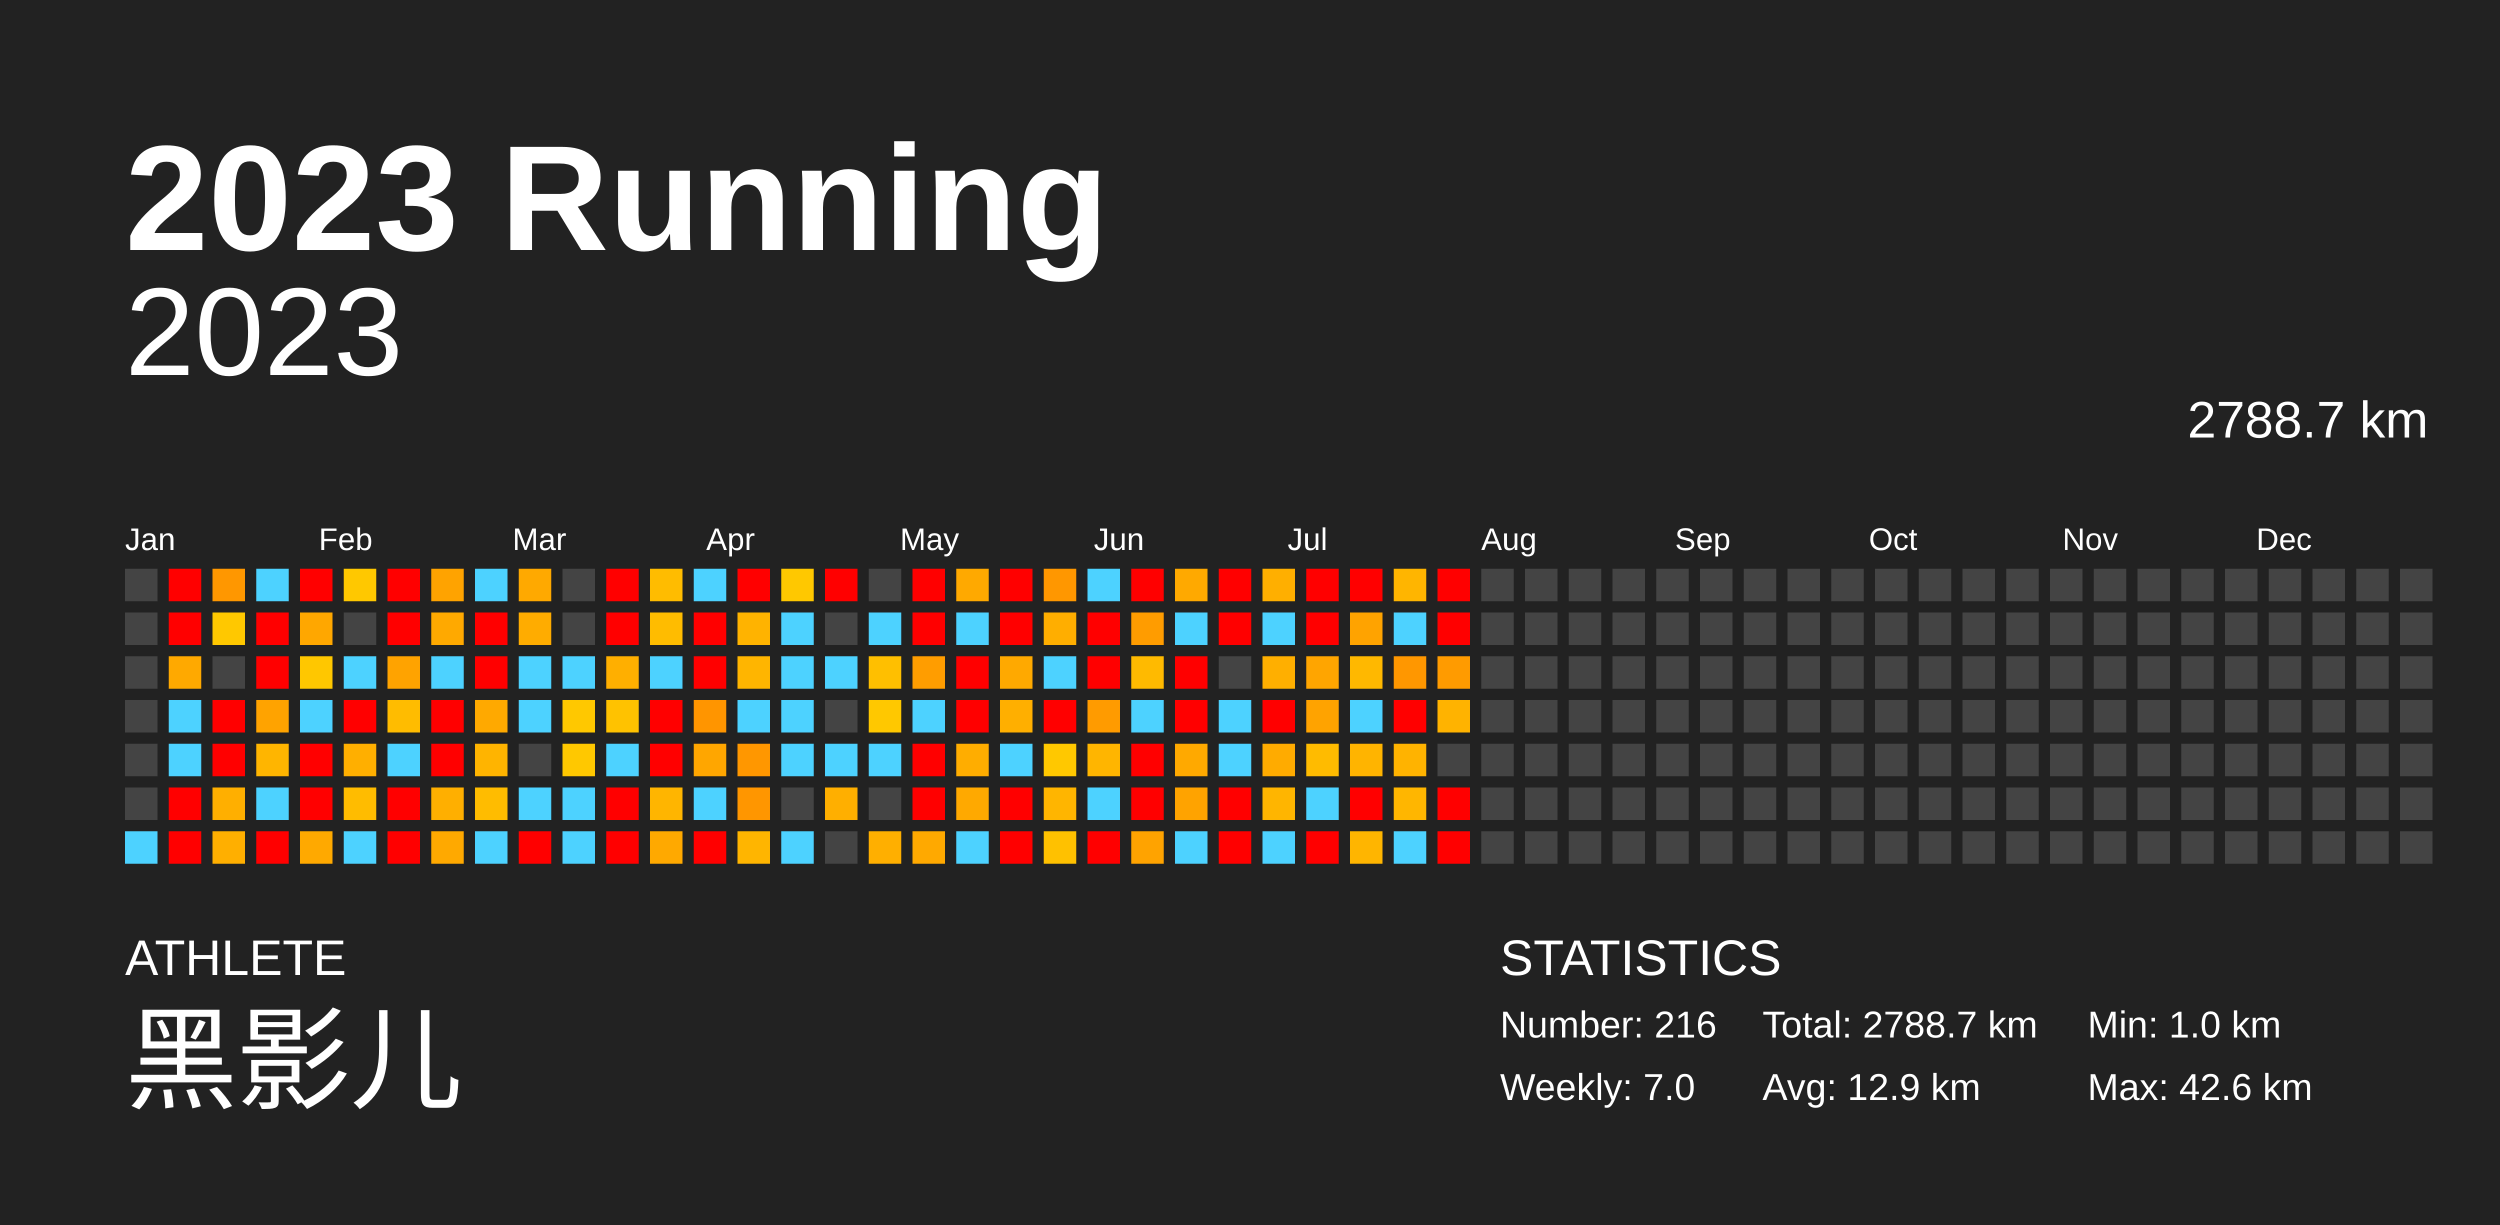
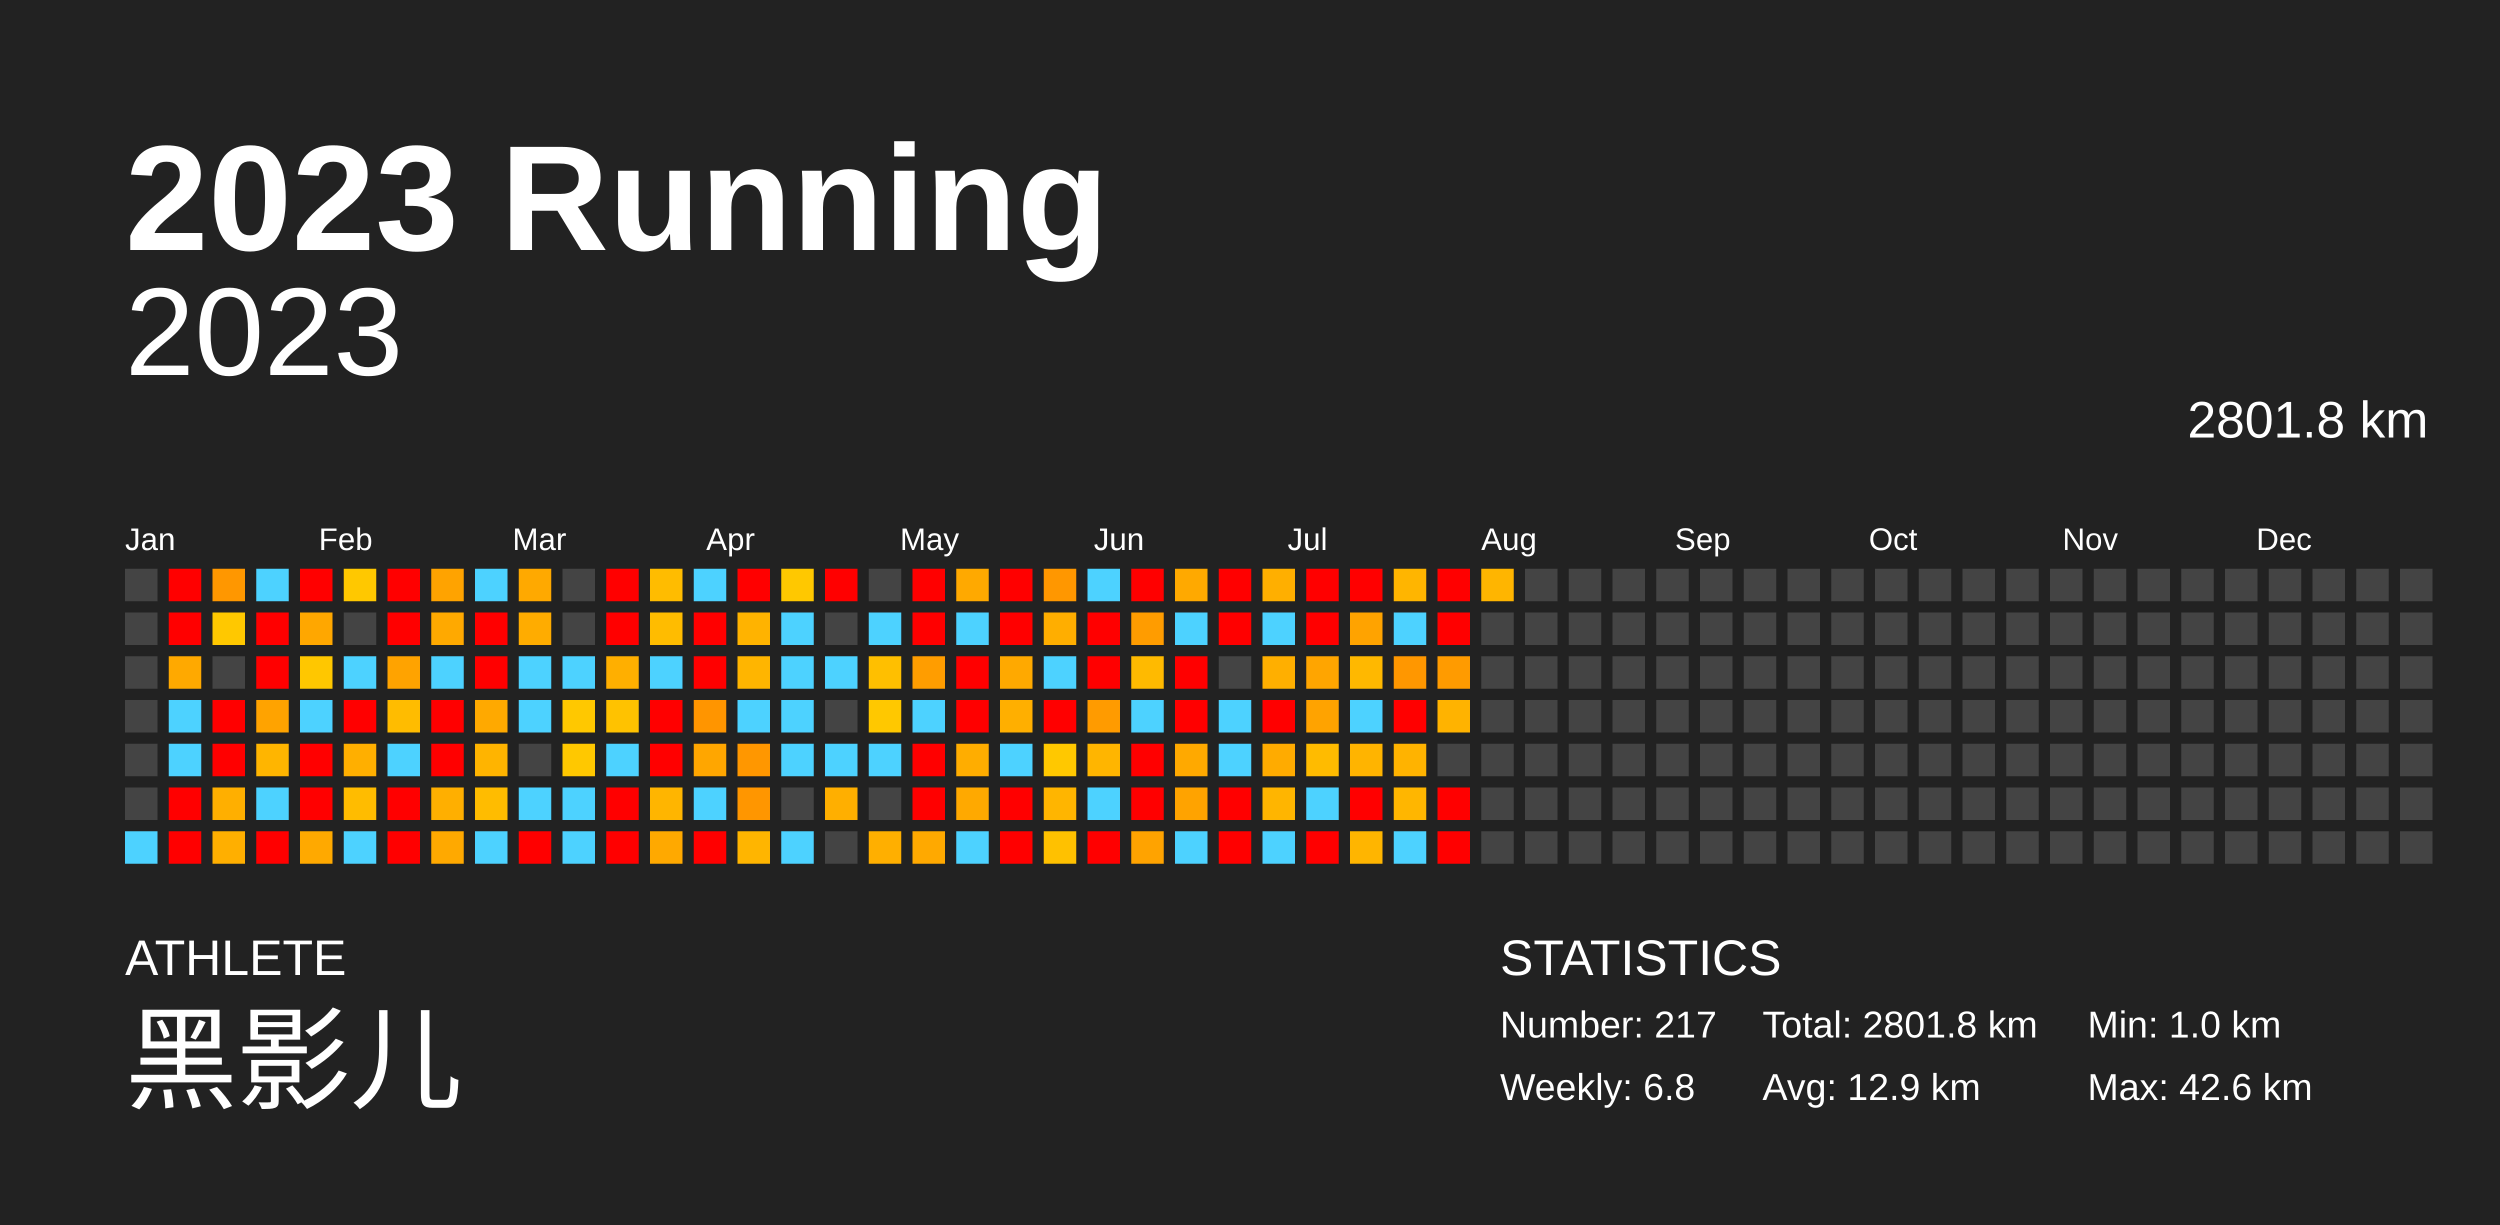
<svg xmlns="http://www.w3.org/2000/svg" baseProfile="full" height="98mm" version="1.1" viewBox="0,0,200,98" width="200mm">
  <defs />
  <rect fill="#222222" height="98" width="200" x="0" y="0" />
  <text fill="#FFFFFF" style="font-size:12px; font-family:Arial; font-weight:bold;" x="10" y="20">2023 Running</text>
  <text fill="#FFFFFF" style="font-size:4px; font-family:Arial" x="10" y="78">ATHLETE</text>
  <text fill="#FFFFFF" style="font-size:9px; font-family:Arial" x="10" y="88">黑影儿</text>
  <text fill="#FFFFFF" style="font-size:4px; font-family:Arial" x="120" y="78">STATISTICS</text>
-   <text fill="#FFFFFF" style="font-size:3px; font-family:Arial" x="120" y="83">Number: 216</text>
-   <text fill="#FFFFFF" style="font-size:3px; font-family:Arial" x="120" y="88">Weekly: 7.0</text>
-   <text fill="#FFFFFF" style="font-size:3px; font-family:Arial" x="141" y="83">Total: 2788.7 km</text>
+   <text fill="#FFFFFF" style="font-size:3px; font-family:Arial" x="120" y="83">Number: 217</text>
+   <text fill="#FFFFFF" style="font-size:3px; font-family:Arial" x="120" y="88">Weekly: 6.8</text>
+   <text fill="#FFFFFF" style="font-size:3px; font-family:Arial" x="141" y="83">Total: 2801.8 km</text>
  <text fill="#FFFFFF" style="font-size:3px; font-family:Arial" x="141" y="88">Avg: 12.9 km</text>
  <text fill="#FFFFFF" style="font-size:3px; font-family:Arial" x="167" y="83">Min: 1.0 km</text>
  <text fill="#FFFFFF" style="font-size:3px; font-family:Arial" x="167" y="88">Max: 42.6 km</text>
  <text alignment-baseline="hanging" fill="#FFFFFF" style="font-size:10.0px; font-family:Arial;" x="10" y="30">2023</text>
-   <text alignment-baseline="hanging" fill="#FFFFFF" style="font-size:4.125px; font-family:Arial;" x="175" y="35">2788.7 km</text>
+   <text alignment-baseline="hanging" fill="#FFFFFF" style="font-size:4.125px; font-family:Arial;" x="175" y="35">2801.8 km</text>
  <text fill="#FFFFFF" style="font-size:2.5px; font-family:Arial" x="10.0" y="44">Jan</text>
  <text fill="#FFFFFF" style="font-size:2.5px; font-family:Arial" x="25.5" y="44">Feb</text>
  <text fill="#FFFFFF" style="font-size:2.5px; font-family:Arial" x="41.0" y="44">Mar</text>
  <text fill="#FFFFFF" style="font-size:2.5px; font-family:Arial" x="56.5" y="44">Apr</text>
  <text fill="#FFFFFF" style="font-size:2.5px; font-family:Arial" x="72.0" y="44">May</text>
  <text fill="#FFFFFF" style="font-size:2.5px; font-family:Arial" x="87.5" y="44">Jun</text>
  <text fill="#FFFFFF" style="font-size:2.5px; font-family:Arial" x="103.0" y="44">Jul</text>
  <text fill="#FFFFFF" style="font-size:2.5px; font-family:Arial" x="118.5" y="44">Aug</text>
  <text fill="#FFFFFF" style="font-size:2.5px; font-family:Arial" x="134.0" y="44">Sep</text>
  <text fill="#FFFFFF" style="font-size:2.5px; font-family:Arial" x="149.5" y="44">Oct</text>
  <text fill="#FFFFFF" style="font-size:2.5px; font-family:Arial" x="165.0" y="44">Nov</text>
  <text fill="#FFFFFF" style="font-size:2.5px; font-family:Arial" x="180.5" y="44">Dec</text>
  <rect fill="#444444" height="2.6" width="2.6" x="10.0" y="45.5" />
  <rect fill="#444444" height="2.6" width="2.6" x="10.0" y="49.0" />
  <rect fill="#444444" height="2.6" width="2.6" x="10.0" y="52.5" />
  <rect fill="#444444" height="2.6" width="2.6" x="10.0" y="56.0" />
  <rect fill="#444444" height="2.6" width="2.6" x="10.0" y="59.5" />
  <rect fill="#444444" height="2.6" width="2.6" x="10.0" y="63.0" />
  <rect fill="#4dd2ff" height="2.6" width="2.6" x="10.0" y="66.5" />
  <rect fill="red" height="2.6" width="2.6" x="13.5" y="45.5" />
  <rect fill="red" height="2.6" width="2.6" x="13.5" y="49.0" />
  <rect fill="#ffa900" height="2.6" width="2.6" x="13.5" y="52.5" />
  <rect fill="#4dd2ff" height="2.6" width="2.6" x="13.5" y="56.0" />
  <rect fill="#4dd2ff" height="2.6" width="2.6" x="13.5" y="59.5" />
  <rect fill="red" height="2.6" width="2.6" x="13.5" y="63.0" />
  <rect fill="red" height="2.6" width="2.6" x="13.5" y="66.5" />
  <rect fill="#ff9700" height="2.6" width="2.6" x="17.0" y="45.5" />
  <rect fill="#ffc800" height="2.6" width="2.6" x="17.0" y="49.0" />
  <rect fill="#444444" height="2.6" width="2.6" x="17.0" y="52.5" />
  <rect fill="red" height="2.6" width="2.6" x="17.0" y="56.0" />
  <rect fill="red" height="2.6" width="2.6" x="17.0" y="59.5" />
  <rect fill="#ffaf00" height="2.6" width="2.6" x="17.0" y="63.0" />
  <rect fill="#ffaf00" height="2.6" width="2.6" x="17.0" y="66.5" />
  <rect fill="#4dd2ff" height="2.6" width="2.6" x="20.5" y="45.5" />
  <rect fill="red" height="2.6" width="2.6" x="20.5" y="49.0" />
  <rect fill="red" height="2.6" width="2.6" x="20.5" y="52.5" />
  <rect fill="#ffa300" height="2.6" width="2.6" x="20.5" y="56.0" />
  <rect fill="#ffb500" height="2.6" width="2.6" x="20.5" y="59.5" />
  <rect fill="#4dd2ff" height="2.6" width="2.6" x="20.5" y="63.0" />
  <rect fill="red" height="2.6" width="2.6" x="20.5" y="66.5" />
  <rect fill="red" height="2.6" width="2.6" x="24.0" y="45.5" />
  <rect fill="#ffa700" height="2.6" width="2.6" x="24.0" y="49.0" />
  <rect fill="#ffc700" height="2.6" width="2.6" x="24.0" y="52.5" />
  <rect fill="#4dd2ff" height="2.6" width="2.6" x="24.0" y="56.0" />
  <rect fill="red" height="2.6" width="2.6" x="24.0" y="59.5" />
  <rect fill="red" height="2.6" width="2.6" x="24.0" y="63.0" />
  <rect fill="#ffa900" height="2.6" width="2.6" x="24.0" y="66.5" />
  <rect fill="#ffc800" height="2.6" width="2.6" x="27.5" y="45.5" />
  <rect fill="#444444" height="2.6" width="2.6" x="27.5" y="49.0" />
  <rect fill="#4dd2ff" height="2.6" width="2.6" x="27.5" y="52.5" />
  <rect fill="red" height="2.6" width="2.6" x="27.5" y="56.0" />
  <rect fill="#ffaf00" height="2.6" width="2.6" x="27.5" y="59.5" />
  <rect fill="#ffbc00" height="2.6" width="2.6" x="27.5" y="63.0" />
  <rect fill="#4dd2ff" height="2.6" width="2.6" x="27.5" y="66.5" />
  <rect fill="red" height="2.6" width="2.6" x="31.0" y="45.5" />
  <rect fill="red" height="2.6" width="2.6" x="31.0" y="49.0" />
  <rect fill="#ffa300" height="2.6" width="2.6" x="31.0" y="52.5" />
  <rect fill="#ffbc00" height="2.6" width="2.6" x="31.0" y="56.0" />
  <rect fill="#4dd2ff" height="2.6" width="2.6" x="31.0" y="59.5" />
  <rect fill="red" height="2.6" width="2.6" x="31.0" y="63.0" />
  <rect fill="red" height="2.6" width="2.6" x="31.0" y="66.5" />
  <rect fill="#ffa300" height="2.6" width="2.6" x="34.5" y="45.5" />
  <rect fill="#ffa900" height="2.6" width="2.6" x="34.5" y="49.0" />
  <rect fill="#4dd2ff" height="2.6" width="2.6" x="34.5" y="52.5" />
  <rect fill="red" height="2.6" width="2.6" x="34.5" y="56.0" />
  <rect fill="red" height="2.6" width="2.6" x="34.5" y="59.5" />
  <rect fill="#ffaf00" height="2.6" width="2.6" x="34.5" y="63.0" />
  <rect fill="#ffa900" height="2.6" width="2.6" x="34.5" y="66.5" />
  <rect fill="#4dd2ff" height="2.6" width="2.6" x="38.0" y="45.5" />
  <rect fill="red" height="2.6" width="2.6" x="38.0" y="49.0" />
  <rect fill="red" height="2.6" width="2.6" x="38.0" y="52.5" />
  <rect fill="#ffa900" height="2.6" width="2.6" x="38.0" y="56.0" />
  <rect fill="#ffb400" height="2.6" width="2.6" x="38.0" y="59.5" />
  <rect fill="#ffbc00" height="2.6" width="2.6" x="38.0" y="63.0" />
  <rect fill="#4dd2ff" height="2.6" width="2.6" x="38.0" y="66.5" />
  <rect fill="#ffa900" height="2.6" width="2.6" x="41.5" y="45.5" />
  <rect fill="#ffac00" height="2.6" width="2.6" x="41.5" y="49.0" />
  <rect fill="#4dd2ff" height="2.6" width="2.6" x="41.5" y="52.5" />
  <rect fill="#4dd2ff" height="2.6" width="2.6" x="41.5" y="56.0" />
  <rect fill="#444444" height="2.6" width="2.6" x="41.5" y="59.5" />
  <rect fill="#4dd2ff" height="2.6" width="2.6" x="41.5" y="63.0" />
  <rect fill="red" height="2.6" width="2.6" x="41.5" y="66.5" />
  <rect fill="#444444" height="2.6" width="2.6" x="45.0" y="45.5" />
  <rect fill="#444444" height="2.6" width="2.6" x="45.0" y="49.0" />
  <rect fill="#4dd2ff" height="2.6" width="2.6" x="45.0" y="52.5" />
  <rect fill="#ffc800" height="2.6" width="2.6" x="45.0" y="56.0" />
  <rect fill="#ffc800" height="2.6" width="2.6" x="45.0" y="59.5" />
  <rect fill="#4dd2ff" height="2.6" width="2.6" x="45.0" y="63.0" />
  <rect fill="#4dd2ff" height="2.6" width="2.6" x="45.0" y="66.5" />
  <rect fill="red" height="2.6" width="2.6" x="48.5" y="45.5" />
  <rect fill="red" height="2.6" width="2.6" x="48.5" y="49.0" />
  <rect fill="#ffaf00" height="2.6" width="2.6" x="48.5" y="52.5" />
  <rect fill="#ffc200" height="2.6" width="2.6" x="48.5" y="56.0" />
  <rect fill="#4dd2ff" height="2.6" width="2.6" x="48.5" y="59.5" />
  <rect fill="red" height="2.6" width="2.6" x="48.5" y="63.0" />
  <rect fill="red" height="2.6" width="2.6" x="48.5" y="66.5" />
  <rect fill="#ffbc00" height="2.6" width="2.6" x="52.0" y="45.5" />
  <rect fill="#ffbc00" height="2.6" width="2.6" x="52.0" y="49.0" />
  <rect fill="#4dd2ff" height="2.6" width="2.6" x="52.0" y="52.5" />
  <rect fill="red" height="2.6" width="2.6" x="52.0" y="56.0" />
  <rect fill="red" height="2.6" width="2.6" x="52.0" y="59.5" />
  <rect fill="#ffb500" height="2.6" width="2.6" x="52.0" y="63.0" />
  <rect fill="#ffa900" height="2.6" width="2.6" x="52.0" y="66.5" />
  <rect fill="#4dd2ff" height="2.6" width="2.6" x="55.5" y="45.5" />
  <rect fill="red" height="2.6" width="2.6" x="55.5" y="49.0" />
  <rect fill="red" height="2.6" width="2.6" x="55.5" y="52.5" />
  <rect fill="#ff9500" height="2.6" width="2.6" x="55.5" y="56.0" />
  <rect fill="#ffa600" height="2.6" width="2.6" x="55.5" y="59.5" />
  <rect fill="#4dd2ff" height="2.6" width="2.6" x="55.5" y="63.0" />
  <rect fill="red" height="2.6" width="2.6" x="55.5" y="66.5" />
  <rect fill="red" height="2.6" width="2.6" x="59.0" y="45.5" />
  <rect fill="#ffb300" height="2.6" width="2.6" x="59.0" y="49.0" />
  <rect fill="#ffb500" height="2.6" width="2.6" x="59.0" y="52.5" />
  <rect fill="#4dd2ff" height="2.6" width="2.6" x="59.0" y="56.0" />
  <rect fill="#ff9700" height="2.6" width="2.6" x="59.0" y="59.5" />
  <rect fill="#ff9600" height="2.6" width="2.6" x="59.0" y="63.0" />
  <rect fill="#ffb500" height="2.6" width="2.6" x="59.0" y="66.5" />
  <rect fill="#ffc800" height="2.6" width="2.6" x="62.5" y="45.5" />
  <rect fill="#4dd2ff" height="2.6" width="2.6" x="62.5" y="49.0" />
  <rect fill="#4dd2ff" height="2.6" width="2.6" x="62.5" y="52.5" />
  <rect fill="#4dd2ff" height="2.6" width="2.6" x="62.5" y="56.0" />
  <rect fill="#4dd2ff" height="2.6" width="2.6" x="62.5" y="59.5" />
  <rect fill="#444444" height="2.6" width="2.6" x="62.5" y="63.0" />
  <rect fill="#4dd2ff" height="2.6" width="2.6" x="62.5" y="66.5" />
  <rect fill="red" height="2.6" width="2.6" x="66.0" y="45.5" />
  <rect fill="#444444" height="2.6" width="2.6" x="66.0" y="49.0" />
  <rect fill="#4dd2ff" height="2.6" width="2.6" x="66.0" y="52.5" />
  <rect fill="#444444" height="2.6" width="2.6" x="66.0" y="56.0" />
  <rect fill="#4dd2ff" height="2.6" width="2.6" x="66.0" y="59.5" />
  <rect fill="#ffaf00" height="2.6" width="2.6" x="66.0" y="63.0" />
  <rect fill="#444444" height="2.6" width="2.6" x="66.0" y="66.5" />
  <rect fill="#444444" height="2.6" width="2.6" x="69.5" y="45.5" />
  <rect fill="#4dd2ff" height="2.6" width="2.6" x="69.5" y="49.0" />
  <rect fill="#ffbf00" height="2.6" width="2.6" x="69.5" y="52.5" />
  <rect fill="#ffc800" height="2.6" width="2.6" x="69.5" y="56.0" />
  <rect fill="#4dd2ff" height="2.6" width="2.6" x="69.5" y="59.5" />
  <rect fill="#444444" height="2.6" width="2.6" x="69.5" y="63.0" />
  <rect fill="#ffaf00" height="2.6" width="2.6" x="69.5" y="66.5" />
  <rect fill="red" height="2.6" width="2.6" x="73.0" y="45.5" />
  <rect fill="red" height="2.6" width="2.6" x="73.0" y="49.0" />
  <rect fill="#ff9d00" height="2.6" width="2.6" x="73.0" y="52.5" />
  <rect fill="#4dd2ff" height="2.6" width="2.6" x="73.0" y="56.0" />
  <rect fill="red" height="2.6" width="2.6" x="73.0" y="59.5" />
  <rect fill="red" height="2.6" width="2.6" x="73.0" y="63.0" />
  <rect fill="#ffa900" height="2.6" width="2.6" x="73.0" y="66.5" />
  <rect fill="#ffa900" height="2.6" width="2.6" x="76.5" y="45.5" />
  <rect fill="#4dd2ff" height="2.6" width="2.6" x="76.5" y="49.0" />
  <rect fill="red" height="2.6" width="2.6" x="76.5" y="52.5" />
  <rect fill="red" height="2.6" width="2.6" x="76.5" y="56.0" />
  <rect fill="#ffad00" height="2.6" width="2.6" x="76.5" y="59.5" />
  <rect fill="#ffa900" height="2.6" width="2.6" x="76.5" y="63.0" />
  <rect fill="#4dd2ff" height="2.6" width="2.6" x="76.5" y="66.5" />
  <rect fill="red" height="2.6" width="2.6" x="80.0" y="45.5" />
  <rect fill="red" height="2.6" width="2.6" x="80.0" y="49.0" />
  <rect fill="#ffa900" height="2.6" width="2.6" x="80.0" y="52.5" />
  <rect fill="#ffaf00" height="2.6" width="2.6" x="80.0" y="56.0" />
  <rect fill="#4dd2ff" height="2.6" width="2.6" x="80.0" y="59.5" />
  <rect fill="red" height="2.6" width="2.6" x="80.0" y="63.0" />
  <rect fill="red" height="2.6" width="2.6" x="80.0" y="66.5" />
  <rect fill="#ff9700" height="2.6" width="2.6" x="83.5" y="45.5" />
  <rect fill="#ffae00" height="2.6" width="2.6" x="83.5" y="49.0" />
  <rect fill="#4dd2ff" height="2.6" width="2.6" x="83.5" y="52.5" />
  <rect fill="red" height="2.6" width="2.6" x="83.5" y="56.0" />
  <rect fill="#ffc800" height="2.6" width="2.6" x="83.5" y="59.5" />
  <rect fill="#ffb500" height="2.6" width="2.6" x="83.5" y="63.0" />
  <rect fill="#ffc100" height="2.6" width="2.6" x="83.5" y="66.5" />
  <rect fill="#4dd2ff" height="2.6" width="2.6" x="87.0" y="45.5" />
  <rect fill="red" height="2.6" width="2.6" x="87.0" y="49.0" />
  <rect fill="red" height="2.6" width="2.6" x="87.0" y="52.5" />
  <rect fill="#ff9b00" height="2.6" width="2.6" x="87.0" y="56.0" />
  <rect fill="#ffb500" height="2.6" width="2.6" x="87.0" y="59.5" />
  <rect fill="#4dd2ff" height="2.6" width="2.6" x="87.0" y="63.0" />
  <rect fill="red" height="2.6" width="2.6" x="87.0" y="66.5" />
  <rect fill="red" height="2.6" width="2.6" x="90.5" y="45.5" />
  <rect fill="#ff9c00" height="2.6" width="2.6" x="90.5" y="49.0" />
  <rect fill="#ffba00" height="2.6" width="2.6" x="90.5" y="52.5" />
  <rect fill="#4dd2ff" height="2.6" width="2.6" x="90.5" y="56.0" />
  <rect fill="red" height="2.6" width="2.6" x="90.5" y="59.5" />
  <rect fill="red" height="2.6" width="2.6" x="90.5" y="63.0" />
  <rect fill="#ffa300" height="2.6" width="2.6" x="90.5" y="66.5" />
  <rect fill="#ffa900" height="2.6" width="2.6" x="94.0" y="45.5" />
  <rect fill="#4dd2ff" height="2.6" width="2.6" x="94.0" y="49.0" />
  <rect fill="red" height="2.6" width="2.6" x="94.0" y="52.5" />
  <rect fill="red" height="2.6" width="2.6" x="94.0" y="56.0" />
  <rect fill="#ffa900" height="2.6" width="2.6" x="94.0" y="59.5" />
  <rect fill="#ffa300" height="2.6" width="2.6" x="94.0" y="63.0" />
  <rect fill="#4dd2ff" height="2.6" width="2.6" x="94.0" y="66.5" />
  <rect fill="red" height="2.6" width="2.6" x="97.5" y="45.5" />
  <rect fill="red" height="2.6" width="2.6" x="97.5" y="49.0" />
  <rect fill="#444444" height="2.6" width="2.6" x="97.5" y="52.5" />
  <rect fill="#4dd2ff" height="2.6" width="2.6" x="97.5" y="56.0" />
  <rect fill="#4dd2ff" height="2.6" width="2.6" x="97.5" y="59.5" />
  <rect fill="red" height="2.6" width="2.6" x="97.5" y="63.0" />
  <rect fill="red" height="2.6" width="2.6" x="97.5" y="66.5" />
  <rect fill="#ffaf00" height="2.6" width="2.6" x="101.0" y="45.5" />
  <rect fill="#4dd2ff" height="2.6" width="2.6" x="101.0" y="49.0" />
  <rect fill="#ffaf00" height="2.6" width="2.6" x="101.0" y="52.5" />
  <rect fill="red" height="2.6" width="2.6" x="101.0" y="56.0" />
  <rect fill="#ffab00" height="2.6" width="2.6" x="101.0" y="59.5" />
  <rect fill="#ffb500" height="2.6" width="2.6" x="101.0" y="63.0" />
  <rect fill="#4dd2ff" height="2.6" width="2.6" x="101.0" y="66.5" />
  <rect fill="red" height="2.6" width="2.6" x="104.5" y="45.5" />
  <rect fill="red" height="2.6" width="2.6" x="104.5" y="49.0" />
  <rect fill="#ffa500" height="2.6" width="2.6" x="104.5" y="52.5" />
  <rect fill="#ffa300" height="2.6" width="2.6" x="104.5" y="56.0" />
  <rect fill="#ffbb00" height="2.6" width="2.6" x="104.5" y="59.5" />
  <rect fill="#4dd2ff" height="2.6" width="2.6" x="104.5" y="63.0" />
  <rect fill="red" height="2.6" width="2.6" x="104.5" y="66.5" />
  <rect fill="red" height="2.6" width="2.6" x="108.0" y="45.5" />
  <rect fill="#ffa300" height="2.6" width="2.6" x="108.0" y="49.0" />
  <rect fill="#ffb800" height="2.6" width="2.6" x="108.0" y="52.5" />
  <rect fill="#4dd2ff" height="2.6" width="2.6" x="108.0" y="56.0" />
  <rect fill="#ffb400" height="2.6" width="2.6" x="108.0" y="59.5" />
  <rect fill="red" height="2.6" width="2.6" x="108.0" y="63.0" />
  <rect fill="#ffb500" height="2.6" width="2.6" x="108.0" y="66.5" />
  <rect fill="#ffb500" height="2.6" width="2.6" x="111.5" y="45.5" />
  <rect fill="#4dd2ff" height="2.6" width="2.6" x="111.5" y="49.0" />
  <rect fill="#ff9700" height="2.6" width="2.6" x="111.5" y="52.5" />
  <rect fill="red" height="2.6" width="2.6" x="111.5" y="56.0" />
  <rect fill="#ffb300" height="2.6" width="2.6" x="111.5" y="59.5" />
  <rect fill="#ffb600" height="2.6" width="2.6" x="111.5" y="63.0" />
  <rect fill="#4dd2ff" height="2.6" width="2.6" x="111.5" y="66.5" />
  <rect fill="red" height="2.6" width="2.6" x="115.0" y="45.5" />
  <rect fill="red" height="2.6" width="2.6" x="115.0" y="49.0" />
  <rect fill="#ff9b00" height="2.6" width="2.6" x="115.0" y="52.5" />
  <rect fill="#ffb300" height="2.6" width="2.6" x="115.0" y="56.0" />
  <rect fill="#444444" height="2.6" width="2.6" x="115.0" y="59.5" />
  <rect fill="red" height="2.6" width="2.6" x="115.0" y="63.0" />
  <rect fill="red" height="2.6" width="2.6" x="115.0" y="66.5" />
-   <rect fill="#444444" height="2.6" width="2.6" x="118.5" y="45.5" />
+   <rect fill="#ffb500" height="2.6" width="2.6" x="118.5" y="45.5" />
  <rect fill="#444444" height="2.6" width="2.6" x="118.5" y="49.0" />
  <rect fill="#444444" height="2.6" width="2.6" x="118.5" y="52.5" />
  <rect fill="#444444" height="2.6" width="2.6" x="118.5" y="56.0" />
  <rect fill="#444444" height="2.6" width="2.6" x="118.5" y="59.5" />
  <rect fill="#444444" height="2.6" width="2.6" x="118.5" y="63.0" />
  <rect fill="#444444" height="2.6" width="2.6" x="118.5" y="66.5" />
  <rect fill="#444444" height="2.6" width="2.6" x="122.0" y="45.5" />
  <rect fill="#444444" height="2.6" width="2.6" x="122.0" y="49.0" />
  <rect fill="#444444" height="2.6" width="2.6" x="122.0" y="52.5" />
  <rect fill="#444444" height="2.6" width="2.6" x="122.0" y="56.0" />
  <rect fill="#444444" height="2.6" width="2.6" x="122.0" y="59.5" />
  <rect fill="#444444" height="2.6" width="2.6" x="122.0" y="63.0" />
  <rect fill="#444444" height="2.6" width="2.6" x="122.0" y="66.5" />
  <rect fill="#444444" height="2.6" width="2.6" x="125.5" y="45.5" />
  <rect fill="#444444" height="2.6" width="2.6" x="125.5" y="49.0" />
  <rect fill="#444444" height="2.6" width="2.6" x="125.5" y="52.5" />
  <rect fill="#444444" height="2.6" width="2.6" x="125.5" y="56.0" />
  <rect fill="#444444" height="2.6" width="2.6" x="125.5" y="59.5" />
  <rect fill="#444444" height="2.6" width="2.6" x="125.5" y="63.0" />
  <rect fill="#444444" height="2.6" width="2.6" x="125.5" y="66.5" />
  <rect fill="#444444" height="2.6" width="2.6" x="129.0" y="45.5" />
  <rect fill="#444444" height="2.6" width="2.6" x="129.0" y="49.0" />
  <rect fill="#444444" height="2.6" width="2.6" x="129.0" y="52.5" />
  <rect fill="#444444" height="2.6" width="2.6" x="129.0" y="56.0" />
  <rect fill="#444444" height="2.6" width="2.6" x="129.0" y="59.5" />
  <rect fill="#444444" height="2.6" width="2.6" x="129.0" y="63.0" />
  <rect fill="#444444" height="2.6" width="2.6" x="129.0" y="66.5" />
  <rect fill="#444444" height="2.6" width="2.6" x="132.5" y="45.5" />
  <rect fill="#444444" height="2.6" width="2.6" x="132.5" y="49.0" />
  <rect fill="#444444" height="2.6" width="2.6" x="132.5" y="52.5" />
  <rect fill="#444444" height="2.6" width="2.6" x="132.5" y="56.0" />
  <rect fill="#444444" height="2.6" width="2.6" x="132.5" y="59.5" />
  <rect fill="#444444" height="2.6" width="2.6" x="132.5" y="63.0" />
  <rect fill="#444444" height="2.6" width="2.6" x="132.5" y="66.5" />
  <rect fill="#444444" height="2.6" width="2.6" x="136.0" y="45.5" />
  <rect fill="#444444" height="2.6" width="2.6" x="136.0" y="49.0" />
  <rect fill="#444444" height="2.6" width="2.6" x="136.0" y="52.5" />
  <rect fill="#444444" height="2.6" width="2.6" x="136.0" y="56.0" />
  <rect fill="#444444" height="2.6" width="2.6" x="136.0" y="59.5" />
  <rect fill="#444444" height="2.6" width="2.6" x="136.0" y="63.0" />
  <rect fill="#444444" height="2.6" width="2.6" x="136.0" y="66.5" />
  <rect fill="#444444" height="2.6" width="2.6" x="139.5" y="45.5" />
  <rect fill="#444444" height="2.6" width="2.6" x="139.5" y="49.0" />
  <rect fill="#444444" height="2.6" width="2.6" x="139.5" y="52.5" />
  <rect fill="#444444" height="2.6" width="2.6" x="139.5" y="56.0" />
  <rect fill="#444444" height="2.6" width="2.6" x="139.5" y="59.5" />
  <rect fill="#444444" height="2.6" width="2.6" x="139.5" y="63.0" />
  <rect fill="#444444" height="2.6" width="2.6" x="139.5" y="66.5" />
  <rect fill="#444444" height="2.6" width="2.6" x="143.0" y="45.5" />
  <rect fill="#444444" height="2.6" width="2.6" x="143.0" y="49.0" />
  <rect fill="#444444" height="2.6" width="2.6" x="143.0" y="52.5" />
  <rect fill="#444444" height="2.6" width="2.6" x="143.0" y="56.0" />
  <rect fill="#444444" height="2.6" width="2.6" x="143.0" y="59.5" />
  <rect fill="#444444" height="2.6" width="2.6" x="143.0" y="63.0" />
  <rect fill="#444444" height="2.6" width="2.6" x="143.0" y="66.5" />
  <rect fill="#444444" height="2.6" width="2.6" x="146.5" y="45.5" />
  <rect fill="#444444" height="2.6" width="2.6" x="146.5" y="49.0" />
  <rect fill="#444444" height="2.6" width="2.6" x="146.5" y="52.5" />
  <rect fill="#444444" height="2.6" width="2.6" x="146.5" y="56.0" />
  <rect fill="#444444" height="2.6" width="2.6" x="146.5" y="59.5" />
  <rect fill="#444444" height="2.6" width="2.6" x="146.5" y="63.0" />
  <rect fill="#444444" height="2.6" width="2.6" x="146.5" y="66.5" />
  <rect fill="#444444" height="2.6" width="2.6" x="150.0" y="45.5" />
  <rect fill="#444444" height="2.6" width="2.6" x="150.0" y="49.0" />
  <rect fill="#444444" height="2.6" width="2.6" x="150.0" y="52.5" />
  <rect fill="#444444" height="2.6" width="2.6" x="150.0" y="56.0" />
  <rect fill="#444444" height="2.6" width="2.6" x="150.0" y="59.5" />
  <rect fill="#444444" height="2.6" width="2.6" x="150.0" y="63.0" />
  <rect fill="#444444" height="2.6" width="2.6" x="150.0" y="66.5" />
  <rect fill="#444444" height="2.6" width="2.6" x="153.5" y="45.5" />
  <rect fill="#444444" height="2.6" width="2.6" x="153.5" y="49.0" />
  <rect fill="#444444" height="2.6" width="2.6" x="153.5" y="52.5" />
  <rect fill="#444444" height="2.6" width="2.6" x="153.5" y="56.0" />
  <rect fill="#444444" height="2.6" width="2.6" x="153.5" y="59.5" />
  <rect fill="#444444" height="2.6" width="2.6" x="153.5" y="63.0" />
  <rect fill="#444444" height="2.6" width="2.6" x="153.5" y="66.5" />
  <rect fill="#444444" height="2.6" width="2.6" x="157.0" y="45.5" />
  <rect fill="#444444" height="2.6" width="2.6" x="157.0" y="49.0" />
  <rect fill="#444444" height="2.6" width="2.6" x="157.0" y="52.5" />
  <rect fill="#444444" height="2.6" width="2.6" x="157.0" y="56.0" />
  <rect fill="#444444" height="2.6" width="2.6" x="157.0" y="59.5" />
  <rect fill="#444444" height="2.6" width="2.6" x="157.0" y="63.0" />
  <rect fill="#444444" height="2.6" width="2.6" x="157.0" y="66.5" />
  <rect fill="#444444" height="2.6" width="2.6" x="160.5" y="45.5" />
  <rect fill="#444444" height="2.6" width="2.6" x="160.5" y="49.0" />
  <rect fill="#444444" height="2.6" width="2.6" x="160.5" y="52.5" />
  <rect fill="#444444" height="2.6" width="2.6" x="160.5" y="56.0" />
  <rect fill="#444444" height="2.6" width="2.6" x="160.5" y="59.5" />
  <rect fill="#444444" height="2.6" width="2.6" x="160.5" y="63.0" />
  <rect fill="#444444" height="2.6" width="2.6" x="160.5" y="66.5" />
  <rect fill="#444444" height="2.6" width="2.6" x="164.0" y="45.5" />
  <rect fill="#444444" height="2.6" width="2.6" x="164.0" y="49.0" />
  <rect fill="#444444" height="2.6" width="2.6" x="164.0" y="52.5" />
  <rect fill="#444444" height="2.6" width="2.6" x="164.0" y="56.0" />
  <rect fill="#444444" height="2.6" width="2.6" x="164.0" y="59.5" />
  <rect fill="#444444" height="2.6" width="2.6" x="164.0" y="63.0" />
  <rect fill="#444444" height="2.6" width="2.6" x="164.0" y="66.5" />
  <rect fill="#444444" height="2.6" width="2.6" x="167.5" y="45.5" />
  <rect fill="#444444" height="2.6" width="2.6" x="167.5" y="49.0" />
  <rect fill="#444444" height="2.6" width="2.6" x="167.5" y="52.5" />
  <rect fill="#444444" height="2.6" width="2.6" x="167.5" y="56.0" />
  <rect fill="#444444" height="2.6" width="2.6" x="167.5" y="59.5" />
  <rect fill="#444444" height="2.6" width="2.6" x="167.5" y="63.0" />
  <rect fill="#444444" height="2.6" width="2.6" x="167.5" y="66.5" />
  <rect fill="#444444" height="2.6" width="2.6" x="171.0" y="45.5" />
  <rect fill="#444444" height="2.6" width="2.6" x="171.0" y="49.0" />
  <rect fill="#444444" height="2.6" width="2.6" x="171.0" y="52.5" />
  <rect fill="#444444" height="2.6" width="2.6" x="171.0" y="56.0" />
  <rect fill="#444444" height="2.6" width="2.6" x="171.0" y="59.5" />
  <rect fill="#444444" height="2.6" width="2.6" x="171.0" y="63.0" />
  <rect fill="#444444" height="2.6" width="2.6" x="171.0" y="66.5" />
  <rect fill="#444444" height="2.6" width="2.6" x="174.5" y="45.5" />
  <rect fill="#444444" height="2.6" width="2.6" x="174.5" y="49.0" />
  <rect fill="#444444" height="2.6" width="2.6" x="174.5" y="52.5" />
  <rect fill="#444444" height="2.6" width="2.6" x="174.5" y="56.0" />
  <rect fill="#444444" height="2.6" width="2.6" x="174.5" y="59.5" />
  <rect fill="#444444" height="2.6" width="2.6" x="174.5" y="63.0" />
  <rect fill="#444444" height="2.6" width="2.6" x="174.5" y="66.5" />
  <rect fill="#444444" height="2.6" width="2.6" x="178.0" y="45.5" />
  <rect fill="#444444" height="2.6" width="2.6" x="178.0" y="49.0" />
  <rect fill="#444444" height="2.6" width="2.6" x="178.0" y="52.5" />
  <rect fill="#444444" height="2.6" width="2.6" x="178.0" y="56.0" />
  <rect fill="#444444" height="2.6" width="2.6" x="178.0" y="59.5" />
  <rect fill="#444444" height="2.6" width="2.6" x="178.0" y="63.0" />
  <rect fill="#444444" height="2.6" width="2.6" x="178.0" y="66.5" />
  <rect fill="#444444" height="2.6" width="2.6" x="181.5" y="45.5" />
  <rect fill="#444444" height="2.6" width="2.6" x="181.5" y="49.0" />
  <rect fill="#444444" height="2.6" width="2.6" x="181.5" y="52.5" />
  <rect fill="#444444" height="2.6" width="2.6" x="181.5" y="56.0" />
  <rect fill="#444444" height="2.6" width="2.6" x="181.5" y="59.5" />
  <rect fill="#444444" height="2.6" width="2.6" x="181.5" y="63.0" />
  <rect fill="#444444" height="2.6" width="2.6" x="181.5" y="66.5" />
  <rect fill="#444444" height="2.6" width="2.6" x="185.0" y="45.5" />
  <rect fill="#444444" height="2.6" width="2.6" x="185.0" y="49.0" />
  <rect fill="#444444" height="2.6" width="2.6" x="185.0" y="52.5" />
  <rect fill="#444444" height="2.6" width="2.6" x="185.0" y="56.0" />
  <rect fill="#444444" height="2.6" width="2.6" x="185.0" y="59.5" />
  <rect fill="#444444" height="2.6" width="2.6" x="185.0" y="63.0" />
  <rect fill="#444444" height="2.6" width="2.6" x="185.0" y="66.5" />
  <rect fill="#444444" height="2.6" width="2.6" x="188.5" y="45.5" />
  <rect fill="#444444" height="2.6" width="2.6" x="188.5" y="49.0" />
  <rect fill="#444444" height="2.6" width="2.6" x="188.5" y="52.5" />
  <rect fill="#444444" height="2.6" width="2.6" x="188.5" y="56.0" />
  <rect fill="#444444" height="2.6" width="2.6" x="188.5" y="59.5" />
  <rect fill="#444444" height="2.6" width="2.6" x="188.5" y="63.0" />
  <rect fill="#444444" height="2.6" width="2.6" x="188.5" y="66.5" />
  <rect fill="#444444" height="2.6" width="2.6" x="192.0" y="45.5" />
  <rect fill="#444444" height="2.6" width="2.6" x="192.0" y="49.0" />
  <rect fill="#444444" height="2.6" width="2.6" x="192.0" y="52.5" />
  <rect fill="#444444" height="2.6" width="2.6" x="192.0" y="56.0" />
  <rect fill="#444444" height="2.6" width="2.6" x="192.0" y="59.5" />
  <rect fill="#444444" height="2.6" width="2.6" x="192.0" y="63.0" />
  <rect fill="#444444" height="2.6" width="2.6" x="192.0" y="66.5" />
</svg>
